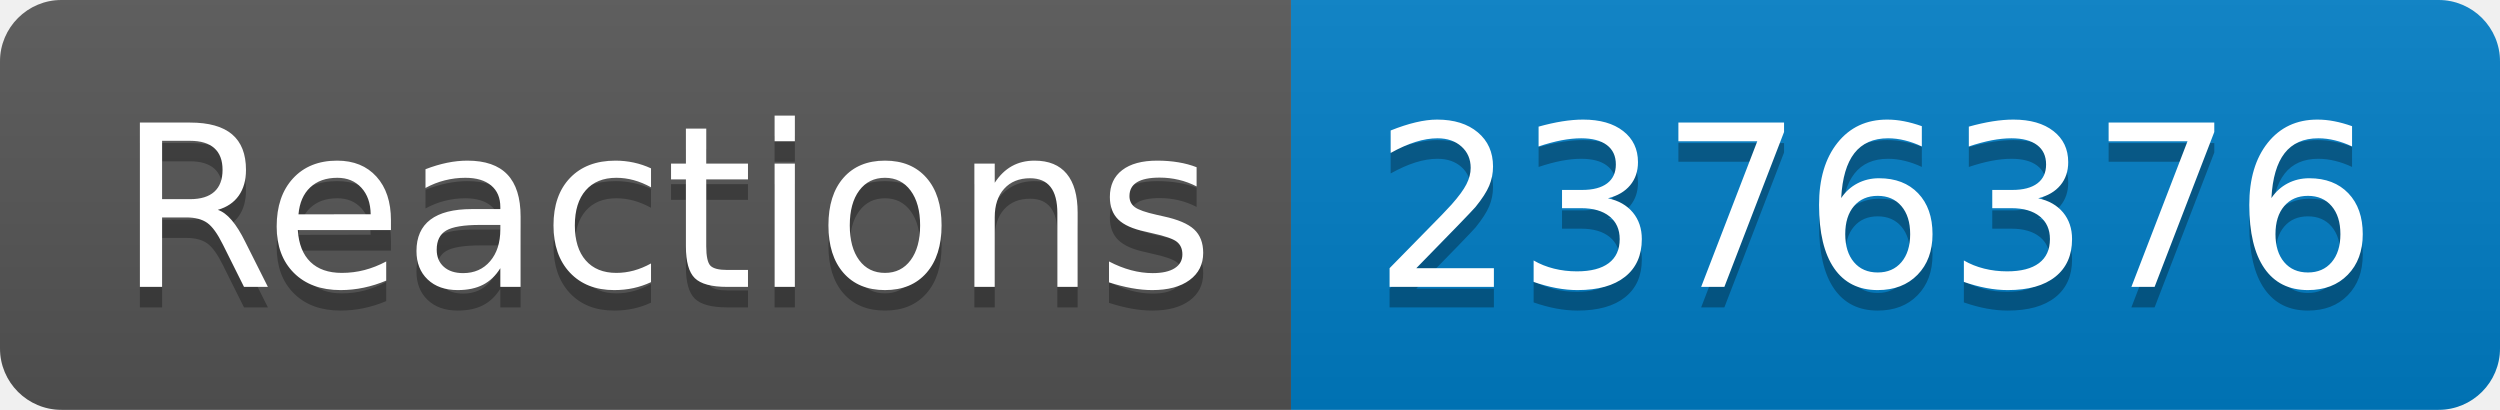
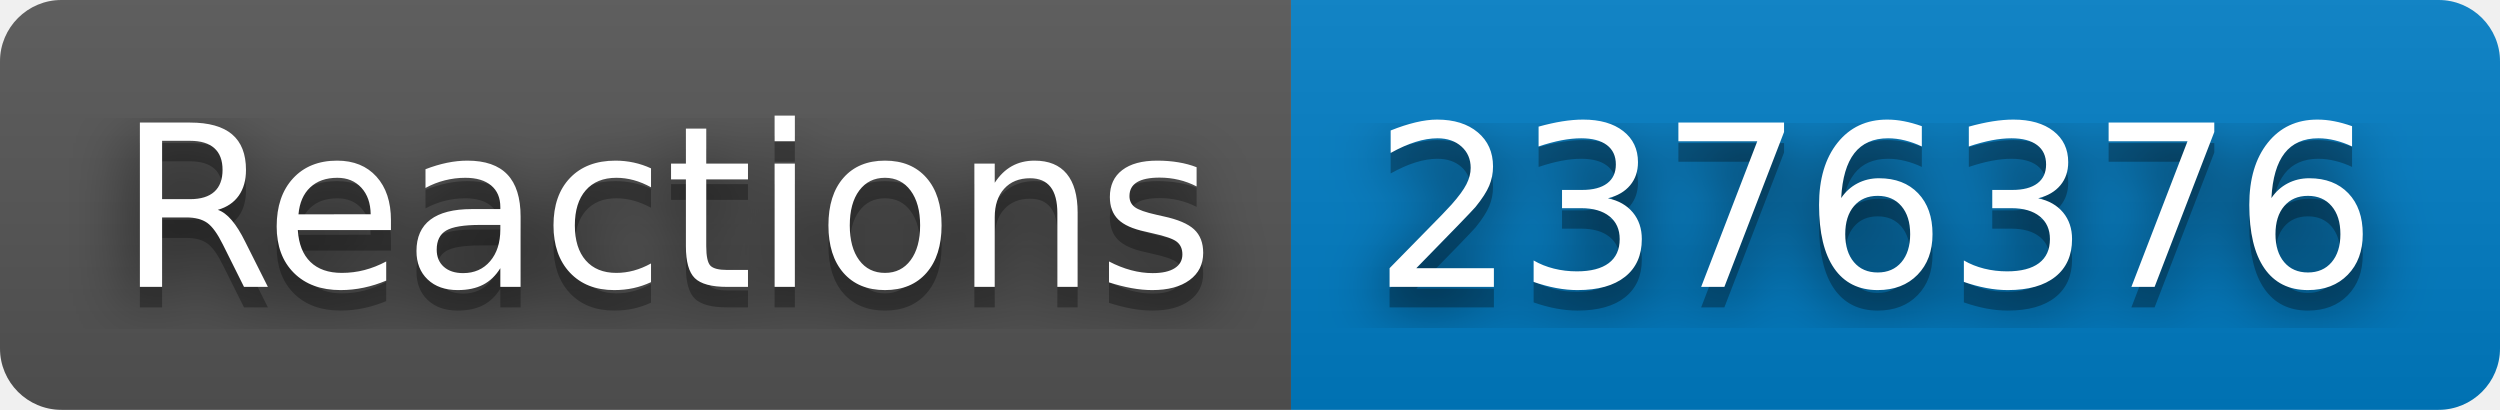
<svg xmlns="http://www.w3.org/2000/svg" width="122" height="20" role="img" aria-label="Reactions: 2376376">
+   <filter id="blur">
+     <feGaussianBlur stdDeviation="16" />
+   </filter>
  <linearGradient id="s" x2="0" y2="100%">
    <stop offset="0" stop-color="#bbb" stop-opacity=".1" />
    <stop offset="1" stop-opacity=".1" />
  </linearGradient>
  <clipPath id="r">
-     <rect width="122" height="20" rx="3" fill="#fff" />
+     <rect width="122" height="20" rx="3" />
  </clipPath>
  <g clip-path="url(#r)">
    <rect width="63" height="20" fill="#555" />
    <rect x="63" width="59" height="20" fill="#007ec6" />
    <rect width="122" height="20" fill="url(#s)" />
  </g>
  <g fill="#fff" text-anchor="middle" font-family="Verdana,Geneva,DejaVu Sans,sans-serif" text-rendering="geometricPrecision" font-size="110">
-     <text aria-hidden="true" x="325" y="150" fill="#010101" fill-opacity=".3" transform="scale(.1)" textLength="530">Reactions</text>
-     <text x="325" y="140" transform="scale(.1)" fill="#fff" textLength="530">Reactions</text>
-     <text aria-hidden="true" x="915" y="150" fill="#010101" fill-opacity=".3" transform="scale(.1)" textLength="490">2376376</text>
-     <text x="915" y="140" transform="scale(.1)" fill="#fff" textLength="490">2376376</text>
+     <g transform="scale(.1)">
+       <g aria-hidden="true" fill="#010101">
+         <text x="325" y="150" fill-opacity=".8" filter="url(#blur)" textLength="530">Reactions</text>
+         <text x="325" y="150" fill-opacity=".3" textLength="530">Reactions</text>
+       </g>
+       <text x="325" y="140" textLength="530">Reactions</text>
+     </g>
+     <g transform="scale(.1)">
+       <g aria-hidden="true" fill="#010101">
+         <text x="915" y="150" fill-opacity=".8" filter="url(#blur)" textLength="490">2376376</text>
+         <text x="915" y="150" fill-opacity=".3" textLength="490">2376376</text>
+       </g>
+       <text x="915" y="140" textLength="490">2376376</text>
+     </g>
  </g>
</svg>
